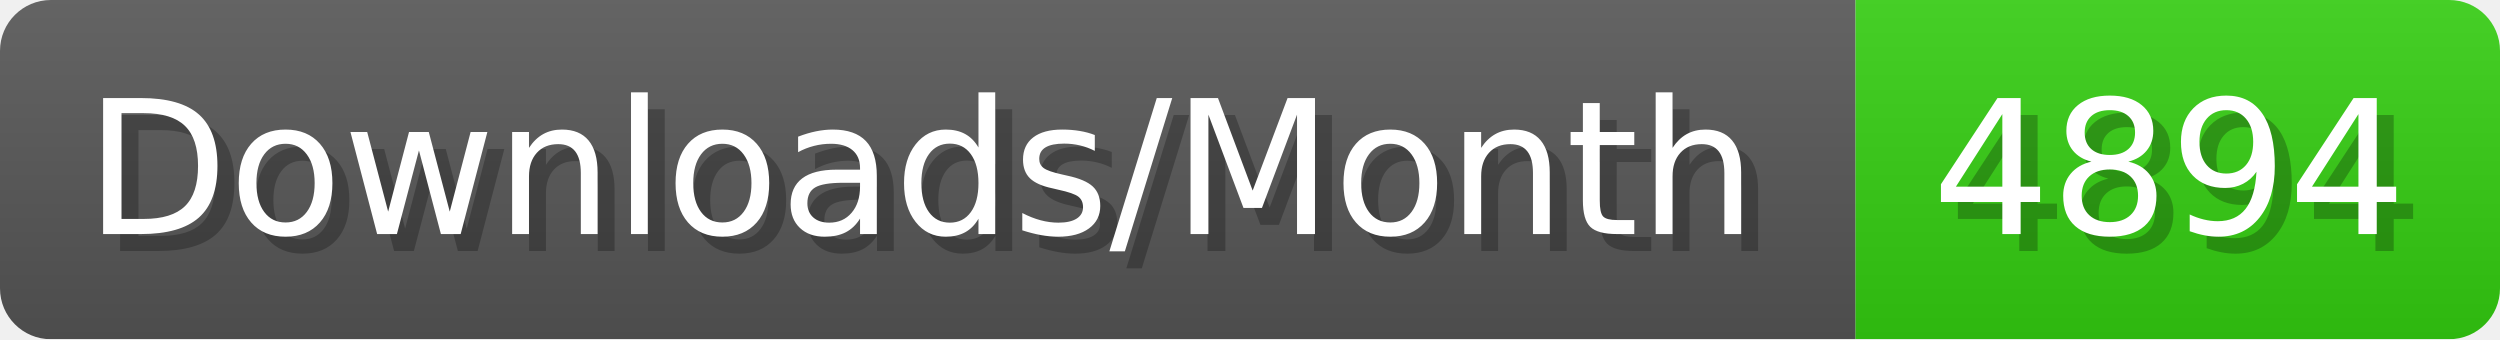
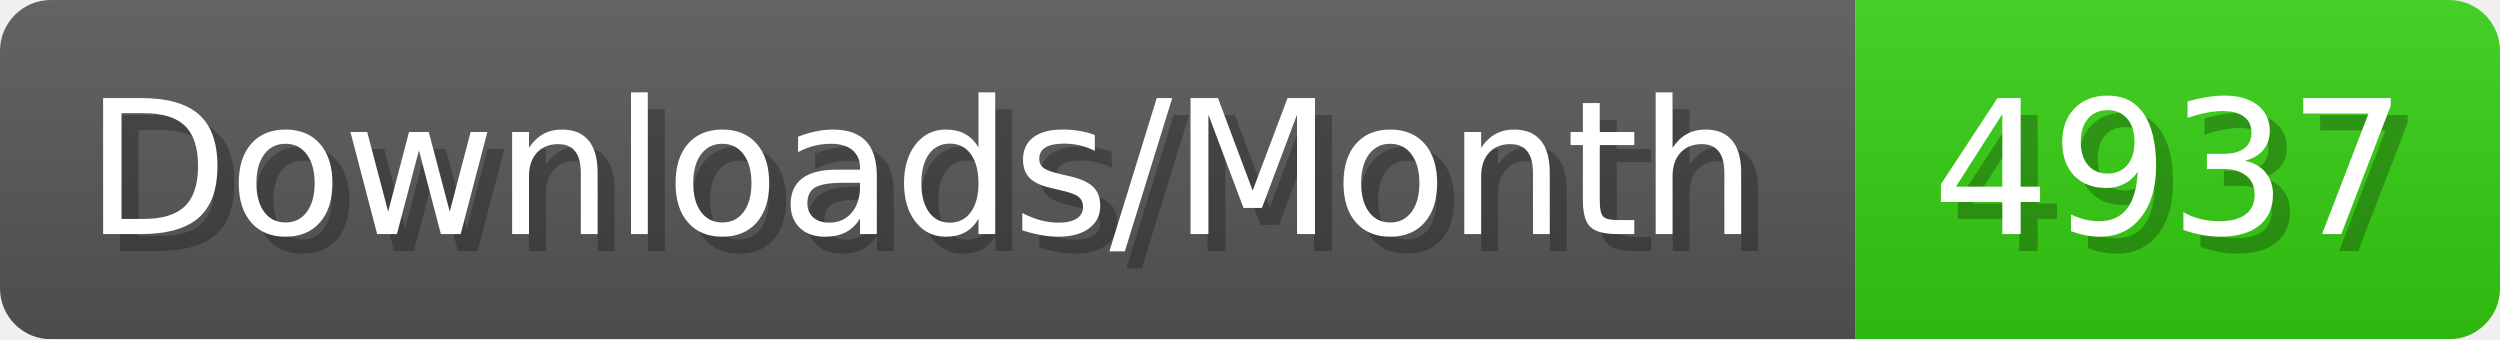
- <svg xmlns="http://www.w3.org/2000/svg" width="147.4" height="20" viewBox="0 0 1474 200" role="img" aria-label="Downloads/Month: 4894">
+ <svg xmlns="http://www.w3.org/2000/svg" width="147.4" height="20" viewBox="0 0 1474 200" role="img" aria-label="Downloads/Month: 4937">
  <linearGradient id="YlXUI" x2="0" y2="100%">
    <stop offset="0" stop-opacity=".1" stop-color="#EEE" />
    <stop offset="1" stop-opacity=".1" />
  </linearGradient>
  <mask id="JHhop">
    <rect width="1474" height="200" rx="30" fill="#FFF" />
  </mask>
  <g mask="url(#JHhop)">
    <rect width="1094" height="200" fill="#555" />
    <rect width="380" height="200" fill="#3C1" x="1094" />
    <rect width="1474" height="200" fill="url(#YlXUI)" />
  </g>
  <g aria-hidden="true" fill="#fff" text-anchor="start" font-family="Verdana,DejaVu Sans,sans-serif" font-size="110">
    <text x="60" y="148" textLength="994" fill="#000" opacity="0.25">Downloads/Month</text>
    <text x="50" y="138" textLength="994">Downloads/Month</text>
-     <text x="1149" y="148" textLength="280" fill="#000" opacity="0.25">4894</text>
-     <text x="1139" y="138" textLength="280">4894</text>
+     <text x="1149" y="148" textLength="280" fill="#000" opacity="0.25">4937</text>
+     <text x="1139" y="138" textLength="280">4937</text>
  </g>
</svg>
